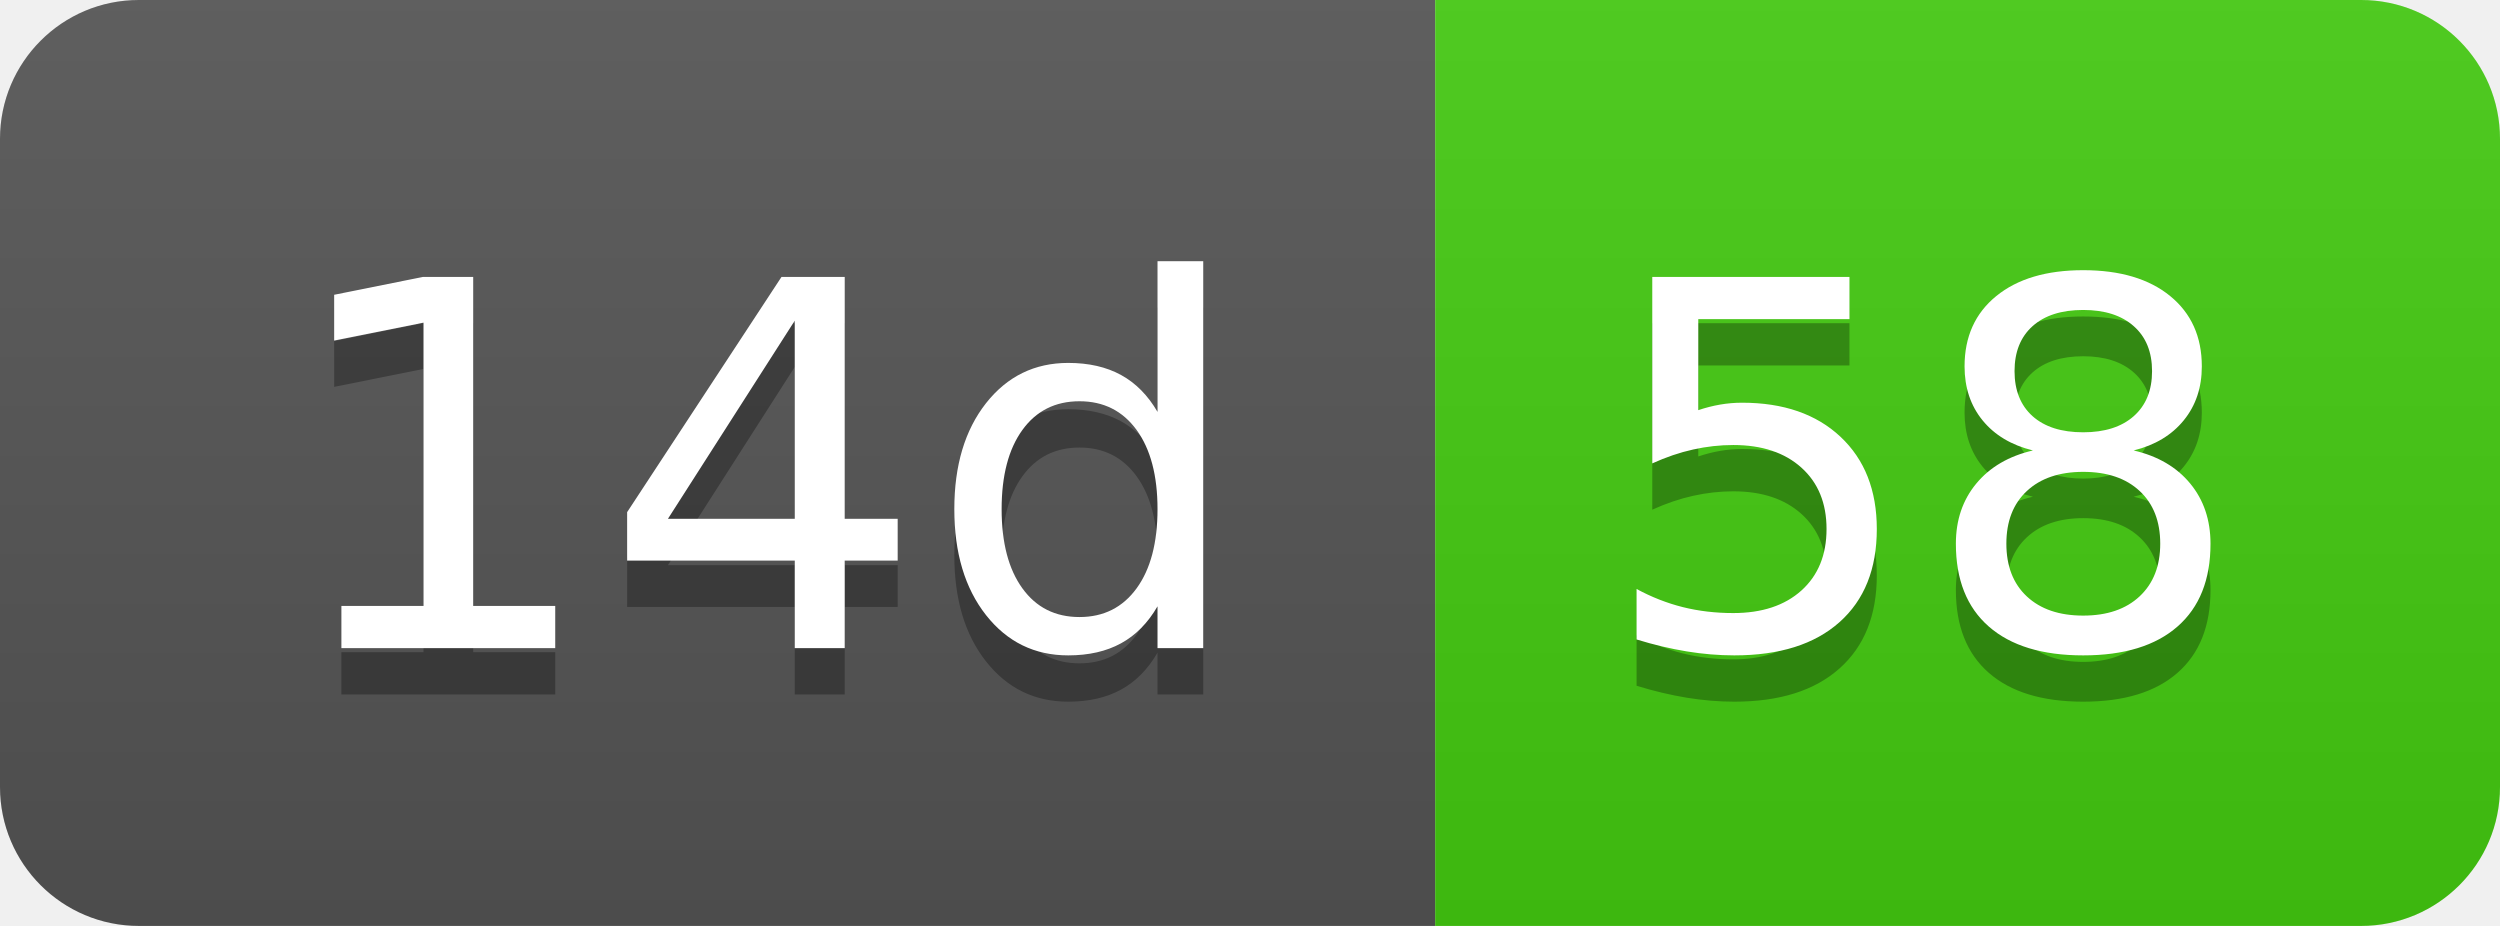
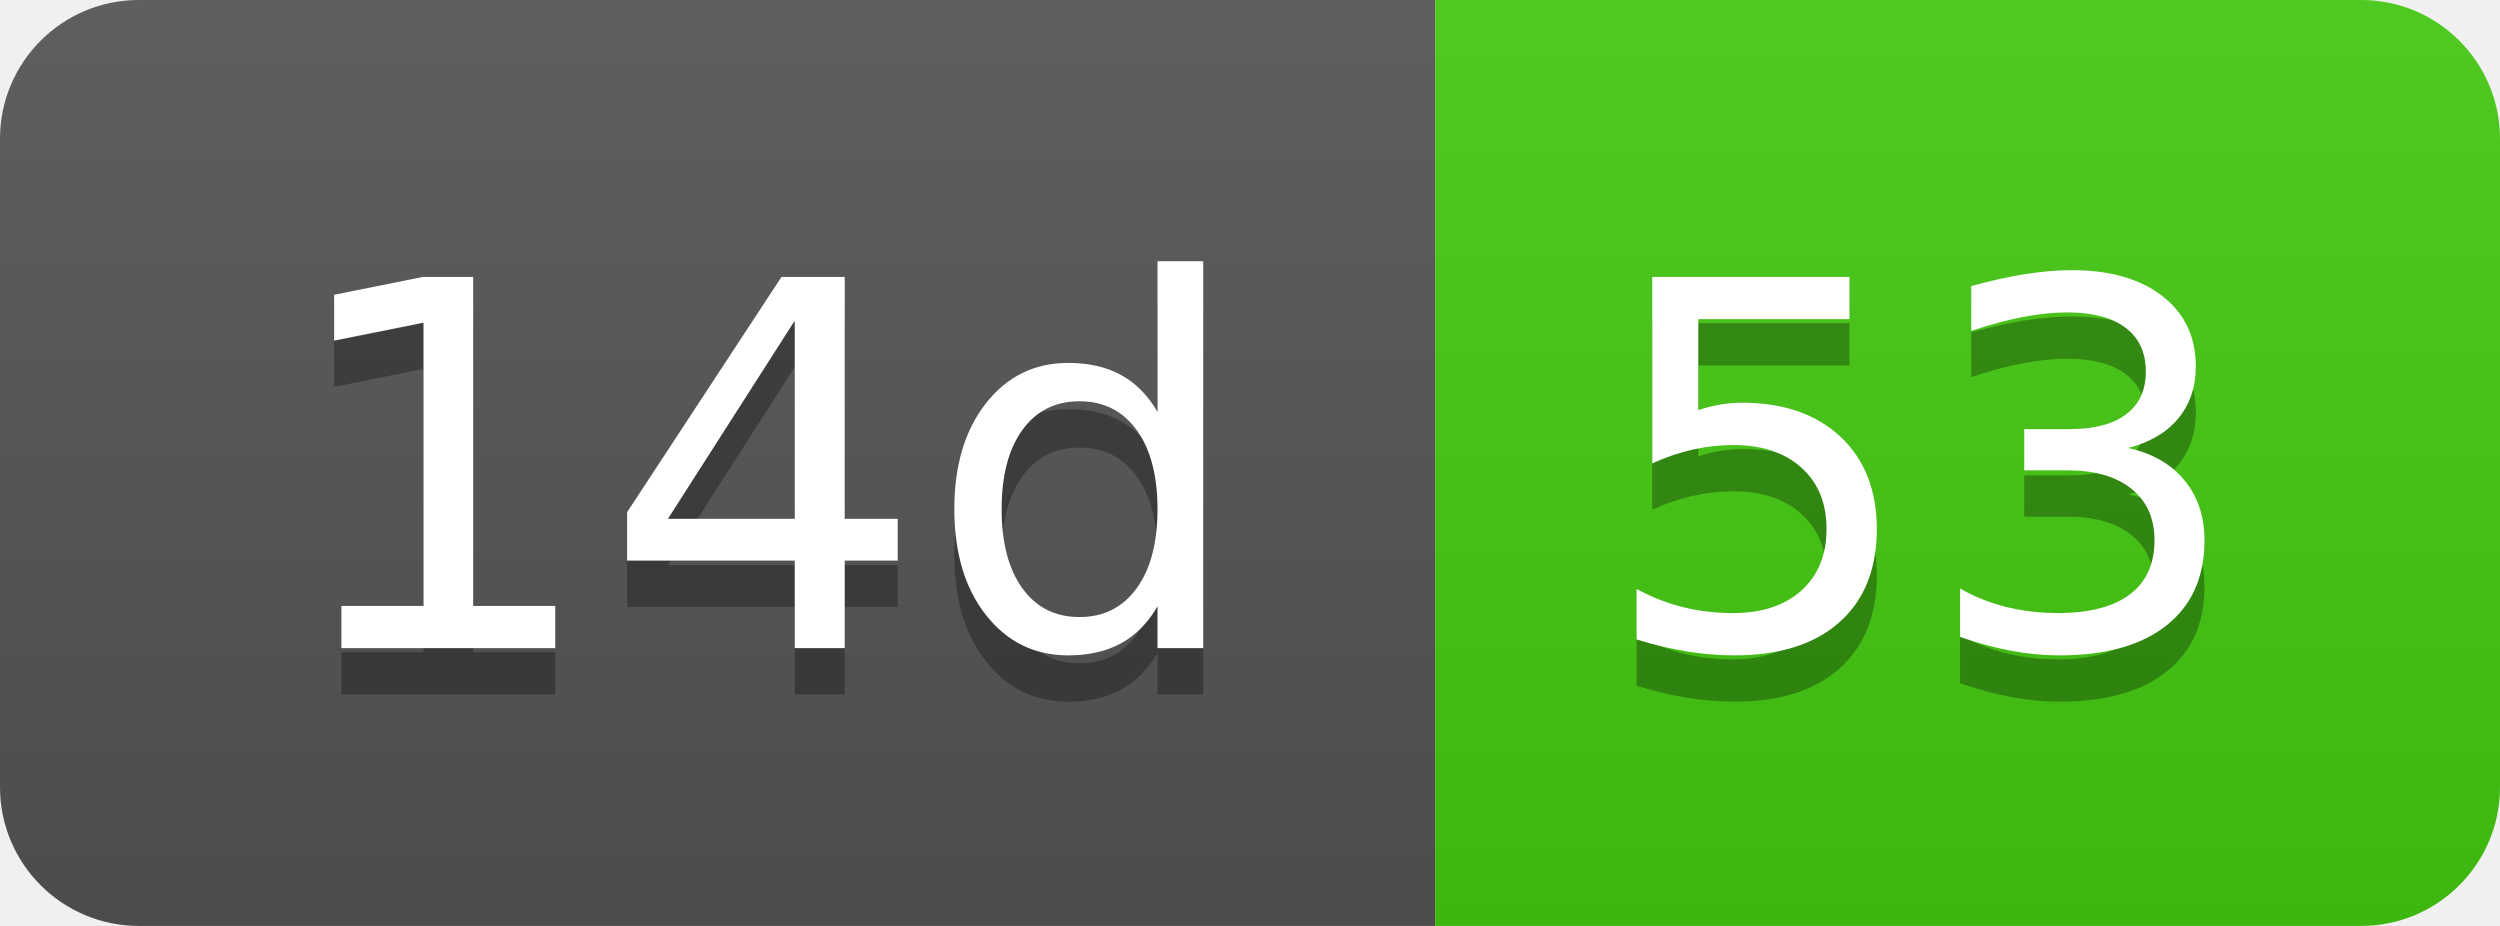
- <svg xmlns="http://www.w3.org/2000/svg" width="54" height="20" role="img" aria-label="14d: 58">
+ <svg xmlns="http://www.w3.org/2000/svg" width="54" height="20" role="img" aria-label="14d: 53">
  <linearGradient id="s" x2="0" y2="100%">
    <stop offset="0" stop-color="#bbb" stop-opacity=".1" />
    <stop offset="1" stop-opacity=".1" />
  </linearGradient>
  <clipPath id="r">
    <rect width="54" height="20" rx="3" fill="#fff" />
  </clipPath>
  <g clip-path="url(#r)">
    <rect width="31" height="20" fill="#555" />
    <rect x="31" width="23" height="20" fill="#4c1" />
    <rect width="54" height="20" fill="url(#s)" />
  </g>
  <g fill="#fff" text-anchor="middle" font-family="Verdana,Geneva,DejaVu Sans,sans-serif" text-rendering="geometricPrecision" font-size="110">
    <text aria-hidden="true" x="165" y="150" fill="#010101" fill-opacity=".3" transform="scale(.1)" textLength="210">14d</text>
    <text x="165" y="140" transform="scale(.1)" fill="#fff" textLength="210">14d</text>
-     <text aria-hidden="true" x="415" y="150" fill="#010101" fill-opacity=".3" transform="scale(.1)" textLength="130">58</text>
-     <text x="415" y="140" transform="scale(.1)" fill="#fff" textLength="130">58</text>
+     <text aria-hidden="true" x="415" y="150" fill="#010101" fill-opacity=".3" transform="scale(.1)" textLength="130">53</text>
+     <text x="415" y="140" transform="scale(.1)" fill="#fff" textLength="130">53</text>
  </g>
</svg>
